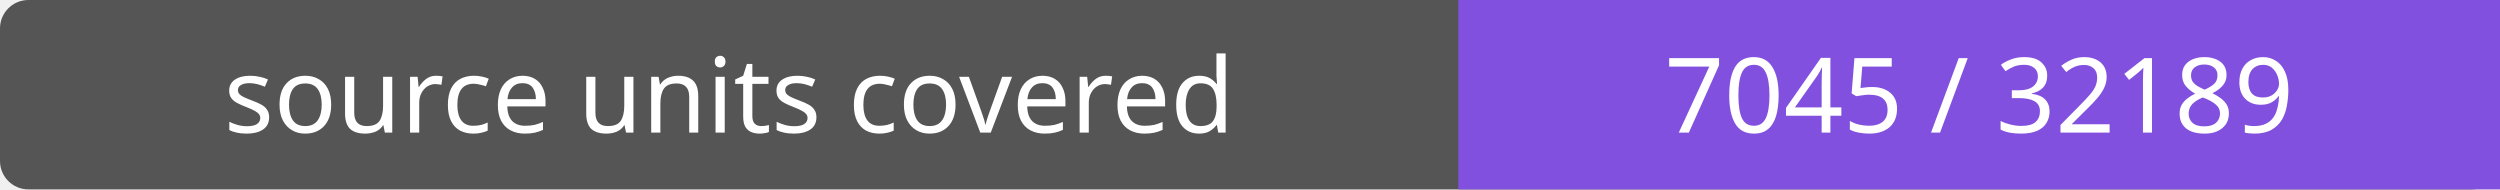
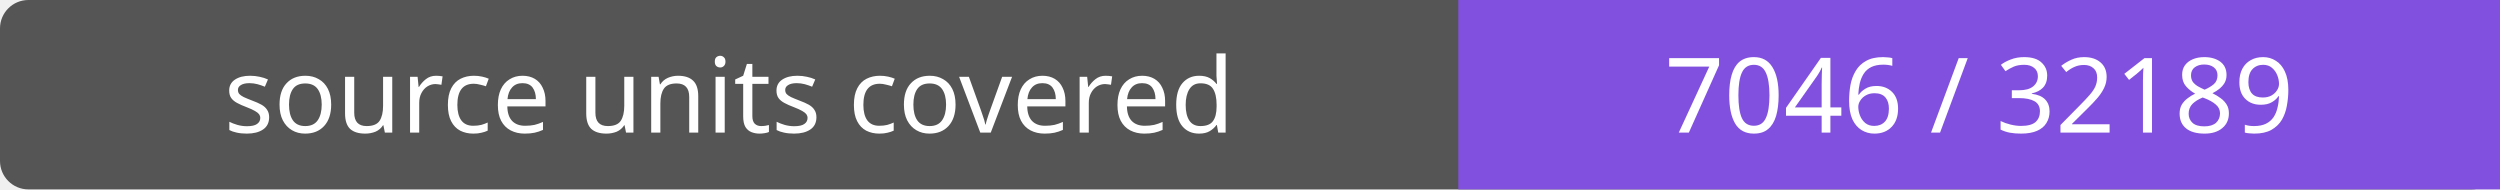
- <svg xmlns="http://www.w3.org/2000/svg" width="264" height="20" role="img" aria-label="source units covered: 7045 / 32189">
+ <svg xmlns="http://www.w3.org/2000/svg" width="264" height="20" role="img" aria-label="source units covered: 7046 / 32189">
  <rect width="264" height="20" rx="3" fill="#555" />
  <path fill="#8250df" d="M154 0h110v20H154z" />
  <g fill="#fff" text-anchor="middle" font-family="Verdana,sans-serif" font-size="11">
    <text x="77.0" y="14">source units covered</text>
-     <text x="209.0" y="14">7045 / 32189</text>
+     <text x="209.0" y="14">7046 / 32189</text>
  </g>
</svg>
